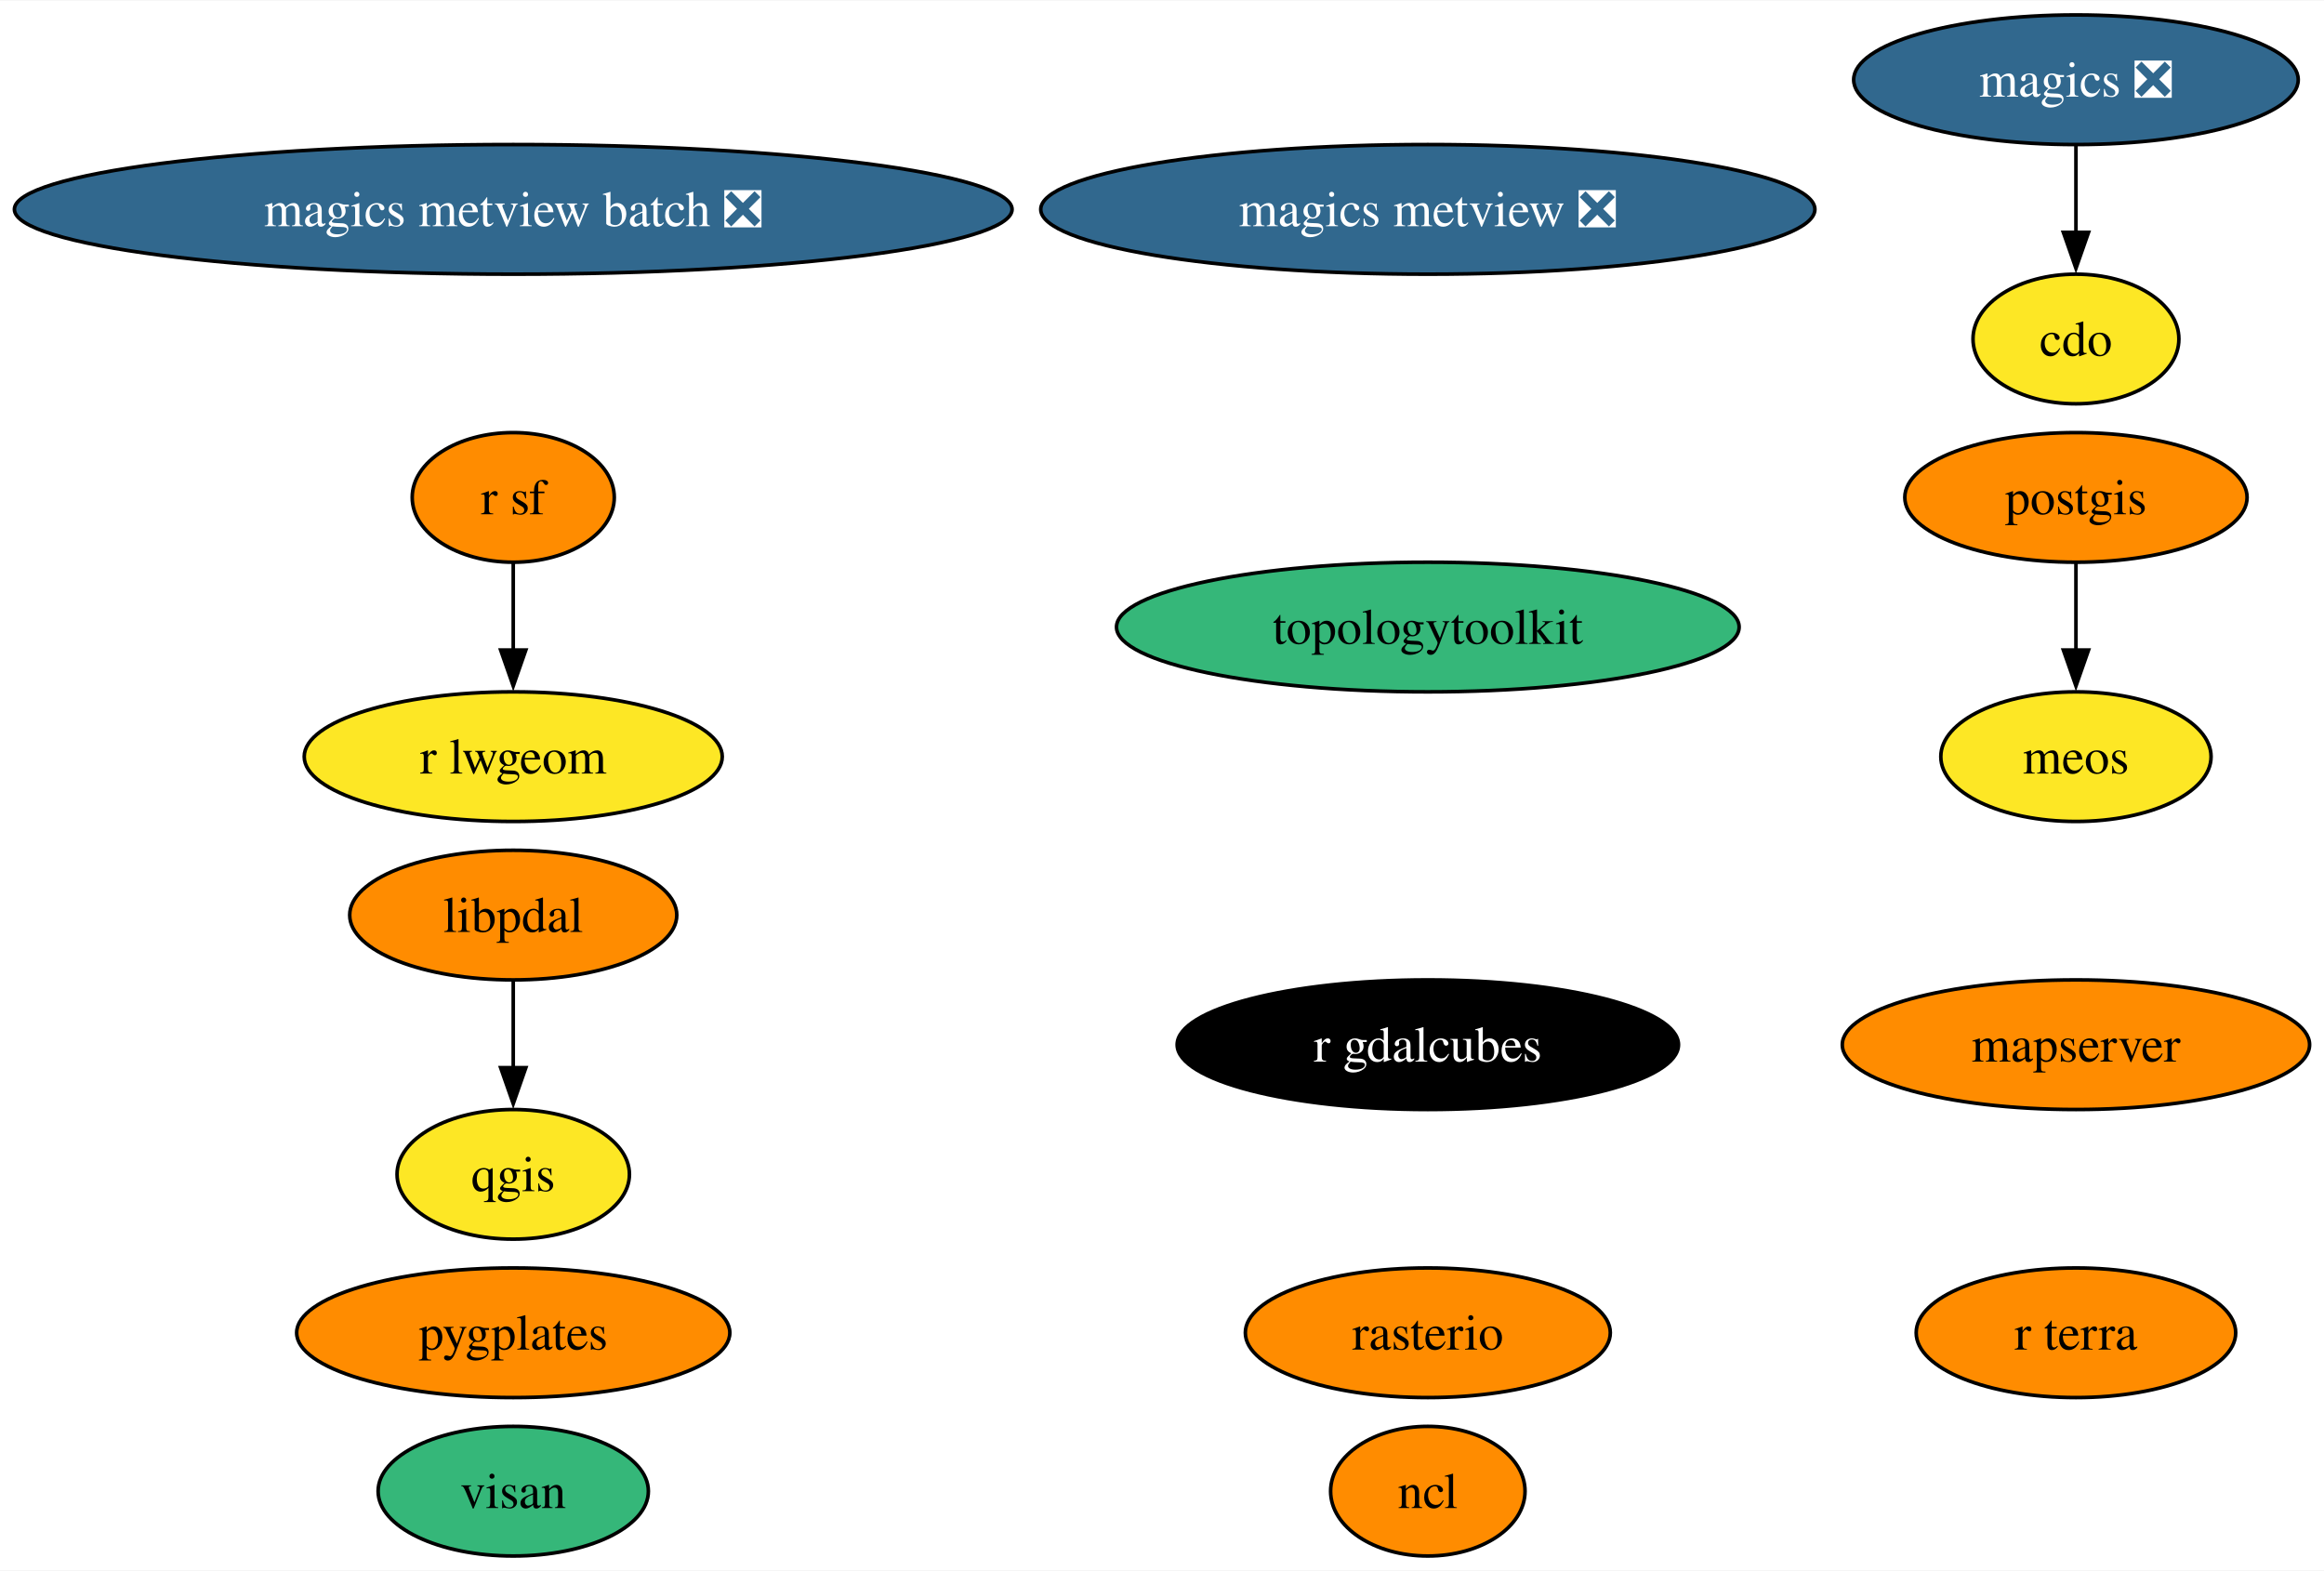
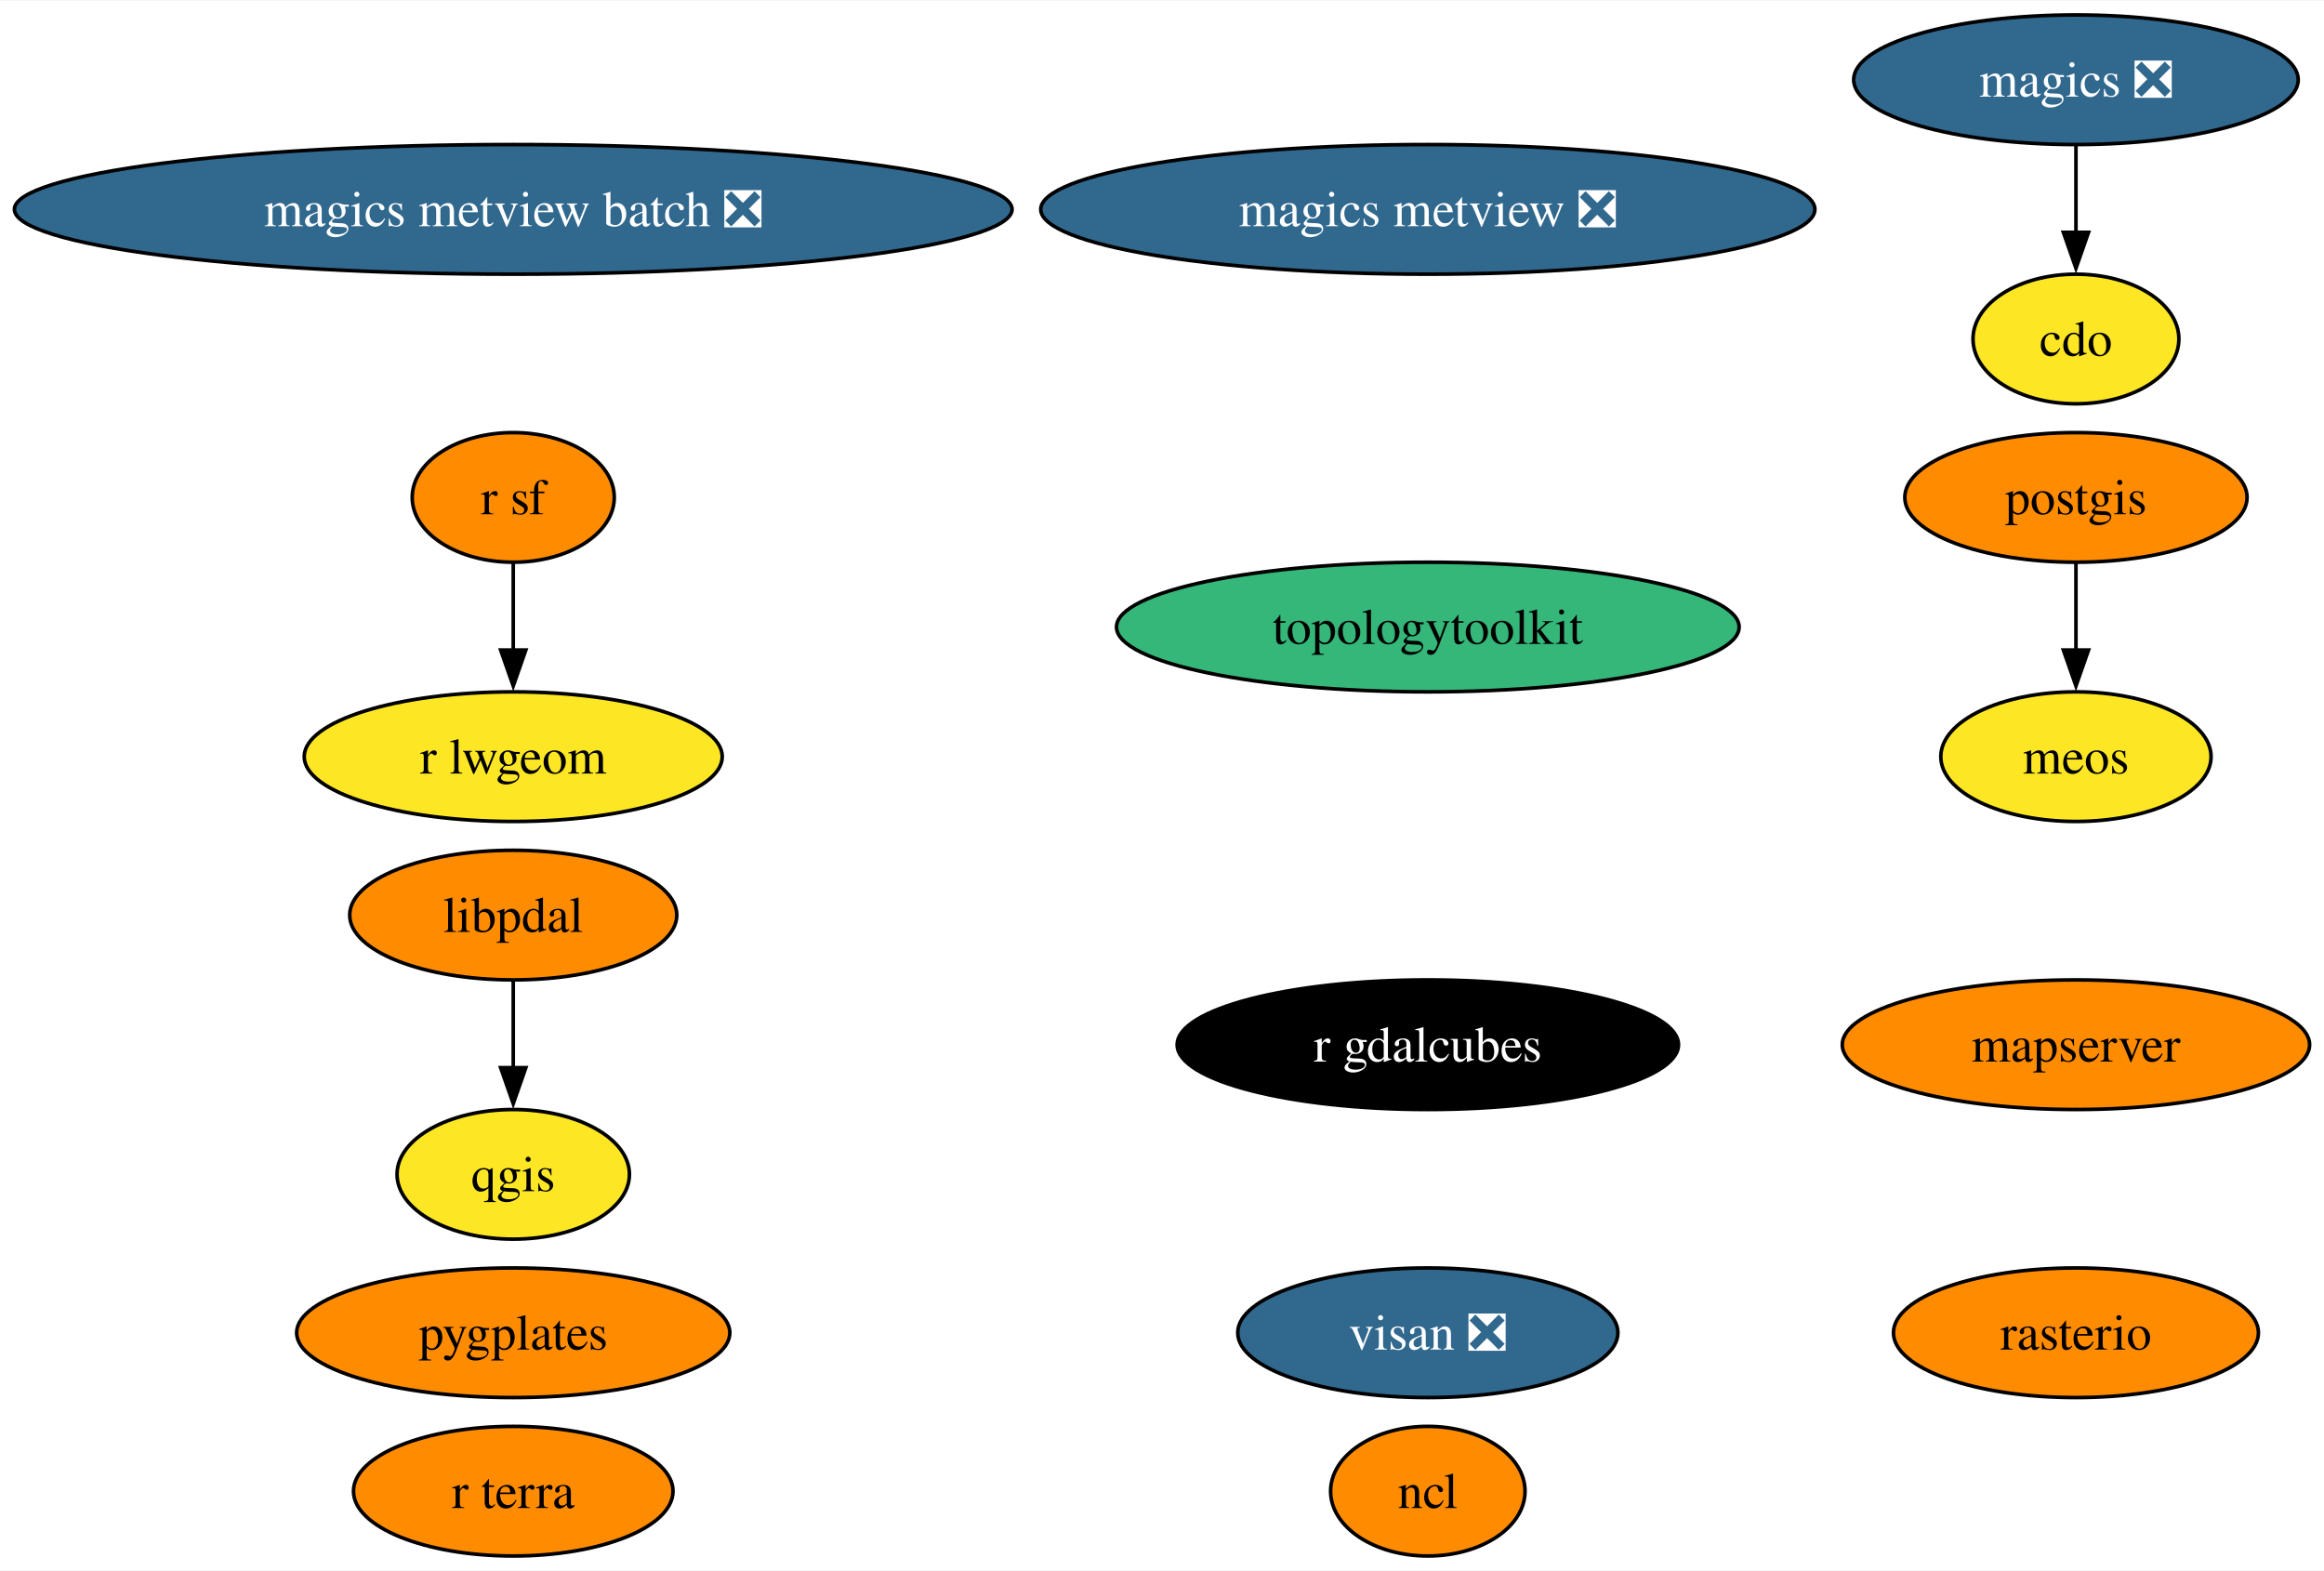
<svg xmlns="http://www.w3.org/2000/svg" xmlns:xlink="http://www.w3.org/1999/xlink" width="645pt" height="436pt" viewBox="0.00 0.00 645.43 436.00">
  <g id="graph0" class="graph" transform="scale(1 1) rotate(0) translate(4 432)">
    <polygon fill="white" stroke="none" points="-4,4 -4,-432 641.43,-432 641.43,4 -4,4" />
    <g id="node1" class="node">
      <g id="a_node1">
        <a xlink:href="https://github.com/conda-forge/cdo-feedstock" xlink:title="cdo">
          <ellipse fill="#fde725" stroke="black" cx="572.54" cy="-338" rx="28.59" ry="18" />
          <text text-anchor="middle" x="572.54" y="-333.32" font-family="Times,serif" font-size="14.00">cdo</text>
        </a>
      </g>
    </g>
    <g id="node2" class="node">
      <g id="a_node2">
        <a xlink:href="https://github.com/conda-forge/magics-feedstock/pull/141" xlink:title="magics ❎">
          <ellipse fill="#31688e" stroke="black" cx="572.54" cy="-410" rx="61.73" ry="18" />
          <text text-anchor="middle" x="572.54" y="-405.32" font-family="Times,serif" font-size="14.00" fill="white">magics ❎</text>
        </a>
      </g>
    </g>
    <g id="edge1" class="edge">
      <path fill="none" stroke="black" d="M572.54,-391.7C572.54,-384.41 572.54,-375.73 572.54,-367.54" />
      <polygon fill="black" stroke="black" points="576.04,-367.62 572.54,-357.62 569.04,-367.62 576.04,-367.62" />
    </g>
    <g id="node3" class="node">
      <g id="a_node3">
        <a xlink:href="https://github.com/conda-forge/ncl-feedstock" xlink:title="ncl">
          <ellipse fill="#ff8c00" stroke="black" cx="392.54" cy="-18" rx="27" ry="18" />
          <text text-anchor="middle" x="392.54" y="-13.32" font-family="Times,serif" font-size="14.00">ncl</text>
        </a>
      </g>
    </g>
    <g id="node4" class="node">
      <g id="a_node4">
        <a xlink:href="https://github.com/conda-forge/postgis-feedstock" xlink:title="postgis">
          <ellipse fill="#ff8c00" stroke="black" cx="572.54" cy="-294" rx="47.53" ry="18" />
          <text text-anchor="middle" x="572.54" y="-289.32" font-family="Times,serif" font-size="14.00">postgis</text>
        </a>
      </g>
    </g>
    <g id="node17" class="node">
      <g id="a_node17">
        <a xlink:href="https://github.com/conda-forge/meos-feedstock" xlink:title="meos">
          <ellipse fill="#fde725" stroke="black" cx="572.54" cy="-222" rx="37.53" ry="18" />
          <text text-anchor="middle" x="572.54" y="-217.32" font-family="Times,serif" font-size="14.00">meos</text>
        </a>
      </g>
    </g>
    <g id="edge2" class="edge">
      <path fill="none" stroke="black" d="M572.54,-275.7C572.54,-268.41 572.54,-259.73 572.54,-251.54" />
      <polygon fill="black" stroke="black" points="576.04,-251.62 572.54,-241.62 569.04,-251.62 576.04,-251.62" />
    </g>
    <g id="node5" class="node">
      <g id="a_node5">
        <a xlink:href="https://github.com/conda-forge/qgis-feedstock" xlink:title="qgis">
          <ellipse fill="#fde725" stroke="black" cx="138.54" cy="-106" rx="32.27" ry="18" />
          <text text-anchor="middle" x="138.54" y="-101.33" font-family="Times,serif" font-size="14.00">qgis</text>
        </a>
      </g>
    </g>
    <g id="node6" class="node">
      <g id="a_node6">
        <a xlink:href="https://github.com/conda-forge/r-sf-feedstock" xlink:title="r sf">
          <ellipse fill="#ff8c00" stroke="black" cx="138.54" cy="-294" rx="28.06" ry="18" />
          <text text-anchor="middle" x="138.54" y="-289.32" font-family="Times,serif" font-size="14.00">r sf</text>
        </a>
      </g>
    </g>
    <g id="node8" class="node">
      <g id="a_node8">
        <a xlink:href="https://github.com/conda-forge/r-lwgeom-feedstock" xlink:title="r lwgeom">
          <ellipse fill="#fde725" stroke="black" cx="138.54" cy="-222" rx="58.05" ry="18" />
          <text text-anchor="middle" x="138.54" y="-217.32" font-family="Times,serif" font-size="14.00">r lwgeom</text>
        </a>
      </g>
    </g>
    <g id="edge3" class="edge">
      <path fill="none" stroke="black" d="M138.54,-275.7C138.54,-268.41 138.54,-259.73 138.54,-251.54" />
      <polygon fill="black" stroke="black" points="142.04,-251.62 138.54,-241.62 135.04,-251.62 142.04,-251.62" />
    </g>
    <g id="node7" class="node">
      <g id="a_node7">
        <a xlink:href="https://github.com/conda-forge/rasterio-feedstock" xlink:title="rasterio">
-           <ellipse fill="#ff8c00" stroke="black" cx="392.54" cy="-62" rx="50.68" ry="18" />
-           <text text-anchor="middle" x="392.54" y="-57.33" font-family="Times,serif" font-size="14.00">rasterio</text>
+           <ellipse fill="#ff8c00" stroke="black" cx="572.54" cy="-62" rx="50.68" ry="18" />
+           <text text-anchor="middle" x="572.54" y="-57.33" font-family="Times,serif" font-size="14.00">rasterio</text>
        </a>
      </g>
    </g>
    <g id="node9" class="node">
      <g id="a_node9">
        <a xlink:href="https://github.com/conda-forge/topologytoolkit-feedstock" xlink:title="topologytoolkit">
          <ellipse fill="#35b779" stroke="black" cx="392.54" cy="-258" rx="86.46" ry="18" />
          <text text-anchor="middle" x="392.54" y="-253.32" font-family="Times,serif" font-size="14.00">topologytoolkit</text>
        </a>
      </g>
    </g>
    <g id="node10" class="node">
      <g id="a_node10">
        <a xlink:href="https://github.com/conda-forge/magics-metview-feedstock/pull/81" xlink:title="magics metview ❎">
          <ellipse fill="#31688e" stroke="black" cx="392.54" cy="-374" rx="107.5" ry="18" />
          <text text-anchor="middle" x="392.54" y="-369.32" font-family="Times,serif" font-size="14.00" fill="white">magics metview ❎</text>
        </a>
      </g>
    </g>
    <g id="node11" class="node">
      <g id="a_node11">
        <a xlink:href="https://github.com/conda-forge/magics-metview-batch-feedstock/pull/72" xlink:title="magics metview batch ❎">
          <ellipse fill="#31688e" stroke="black" cx="138.54" cy="-374" rx="138.54" ry="18" />
          <text text-anchor="middle" x="138.54" y="-369.32" font-family="Times,serif" font-size="14.00" fill="white">magics metview batch ❎</text>
        </a>
      </g>
    </g>
    <g id="node12" class="node">
      <g id="a_node12">
        <a xlink:href="https://github.com/conda-forge/r-gdalcubes-feedstock" xlink:title="r gdalcubes">
          <ellipse fill="#000000" stroke="black" cx="392.54" cy="-142" rx="69.62" ry="18" />
          <text text-anchor="middle" x="392.54" y="-137.32" font-family="Times,serif" font-size="14.00" fill="white">r gdalcubes</text>
        </a>
      </g>
    </g>
    <g id="node13" class="node">
      <g id="a_node13">
        <a xlink:href="https://github.com/conda-forge/r-terra-feedstock" xlink:title="r terra">
-           <ellipse fill="#ff8c00" stroke="black" cx="572.54" cy="-62" rx="44.37" ry="18" />
-           <text text-anchor="middle" x="572.54" y="-57.33" font-family="Times,serif" font-size="14.00">r terra</text>
+           <ellipse fill="#ff8c00" stroke="black" cx="138.54" cy="-18" rx="44.37" ry="18" />
+           <text text-anchor="middle" x="138.54" y="-13.32" font-family="Times,serif" font-size="14.00">r terra</text>
        </a>
      </g>
    </g>
    <g id="node14" class="node">
      <g id="a_node14">
-         <a xlink:href="https://github.com/conda-forge/visan-feedstock" xlink:title="visan">
-           <ellipse fill="#35b779" stroke="black" cx="138.54" cy="-18" rx="37.53" ry="18" />
-           <text text-anchor="middle" x="138.54" y="-13.32" font-family="Times,serif" font-size="14.00">visan</text>
+         <a xlink:href="https://github.com/conda-forge/visan-feedstock/pull/28" xlink:title="visan ❎">
+           <ellipse fill="#31688e" stroke="black" cx="392.54" cy="-62" rx="52.79" ry="18" />
+           <text text-anchor="middle" x="392.54" y="-57.33" font-family="Times,serif" font-size="14.00" fill="white">visan ❎</text>
        </a>
      </g>
    </g>
    <g id="node15" class="node">
      <g id="a_node15">
        <a xlink:href="https://github.com/conda-forge/mapserver-feedstock" xlink:title="mapserver">
          <ellipse fill="#ff8c00" stroke="black" cx="572.54" cy="-142" rx="64.89" ry="18" />
          <text text-anchor="middle" x="572.54" y="-137.32" font-family="Times,serif" font-size="14.00">mapserver</text>
        </a>
      </g>
    </g>
    <g id="node16" class="node">
      <g id="a_node16">
        <a xlink:href="https://github.com/conda-forge/pygplates-feedstock" xlink:title="pygplates">
          <ellipse fill="#ff8c00" stroke="black" cx="138.54" cy="-62" rx="60.15" ry="18" />
          <text text-anchor="middle" x="138.54" y="-57.33" font-family="Times,serif" font-size="14.00">pygplates</text>
        </a>
      </g>
    </g>
    <g id="node18" class="node">
      <g id="a_node18">
        <a xlink:href="https://github.com/conda-forge/libpdal-feedstock" xlink:title="libpdal">
          <ellipse fill="#ff8c00" stroke="black" cx="138.54" cy="-178" rx="45.42" ry="18" />
          <text text-anchor="middle" x="138.54" y="-173.32" font-family="Times,serif" font-size="14.00">libpdal</text>
        </a>
      </g>
    </g>
    <g id="edge4" class="edge">
      <path fill="none" stroke="black" d="M138.54,-159.7C138.54,-152.41 138.54,-143.73 138.54,-135.54" />
      <polygon fill="black" stroke="black" points="142.04,-135.62 138.54,-125.62 135.04,-135.62 142.04,-135.62" />
    </g>
  </g>
</svg>
